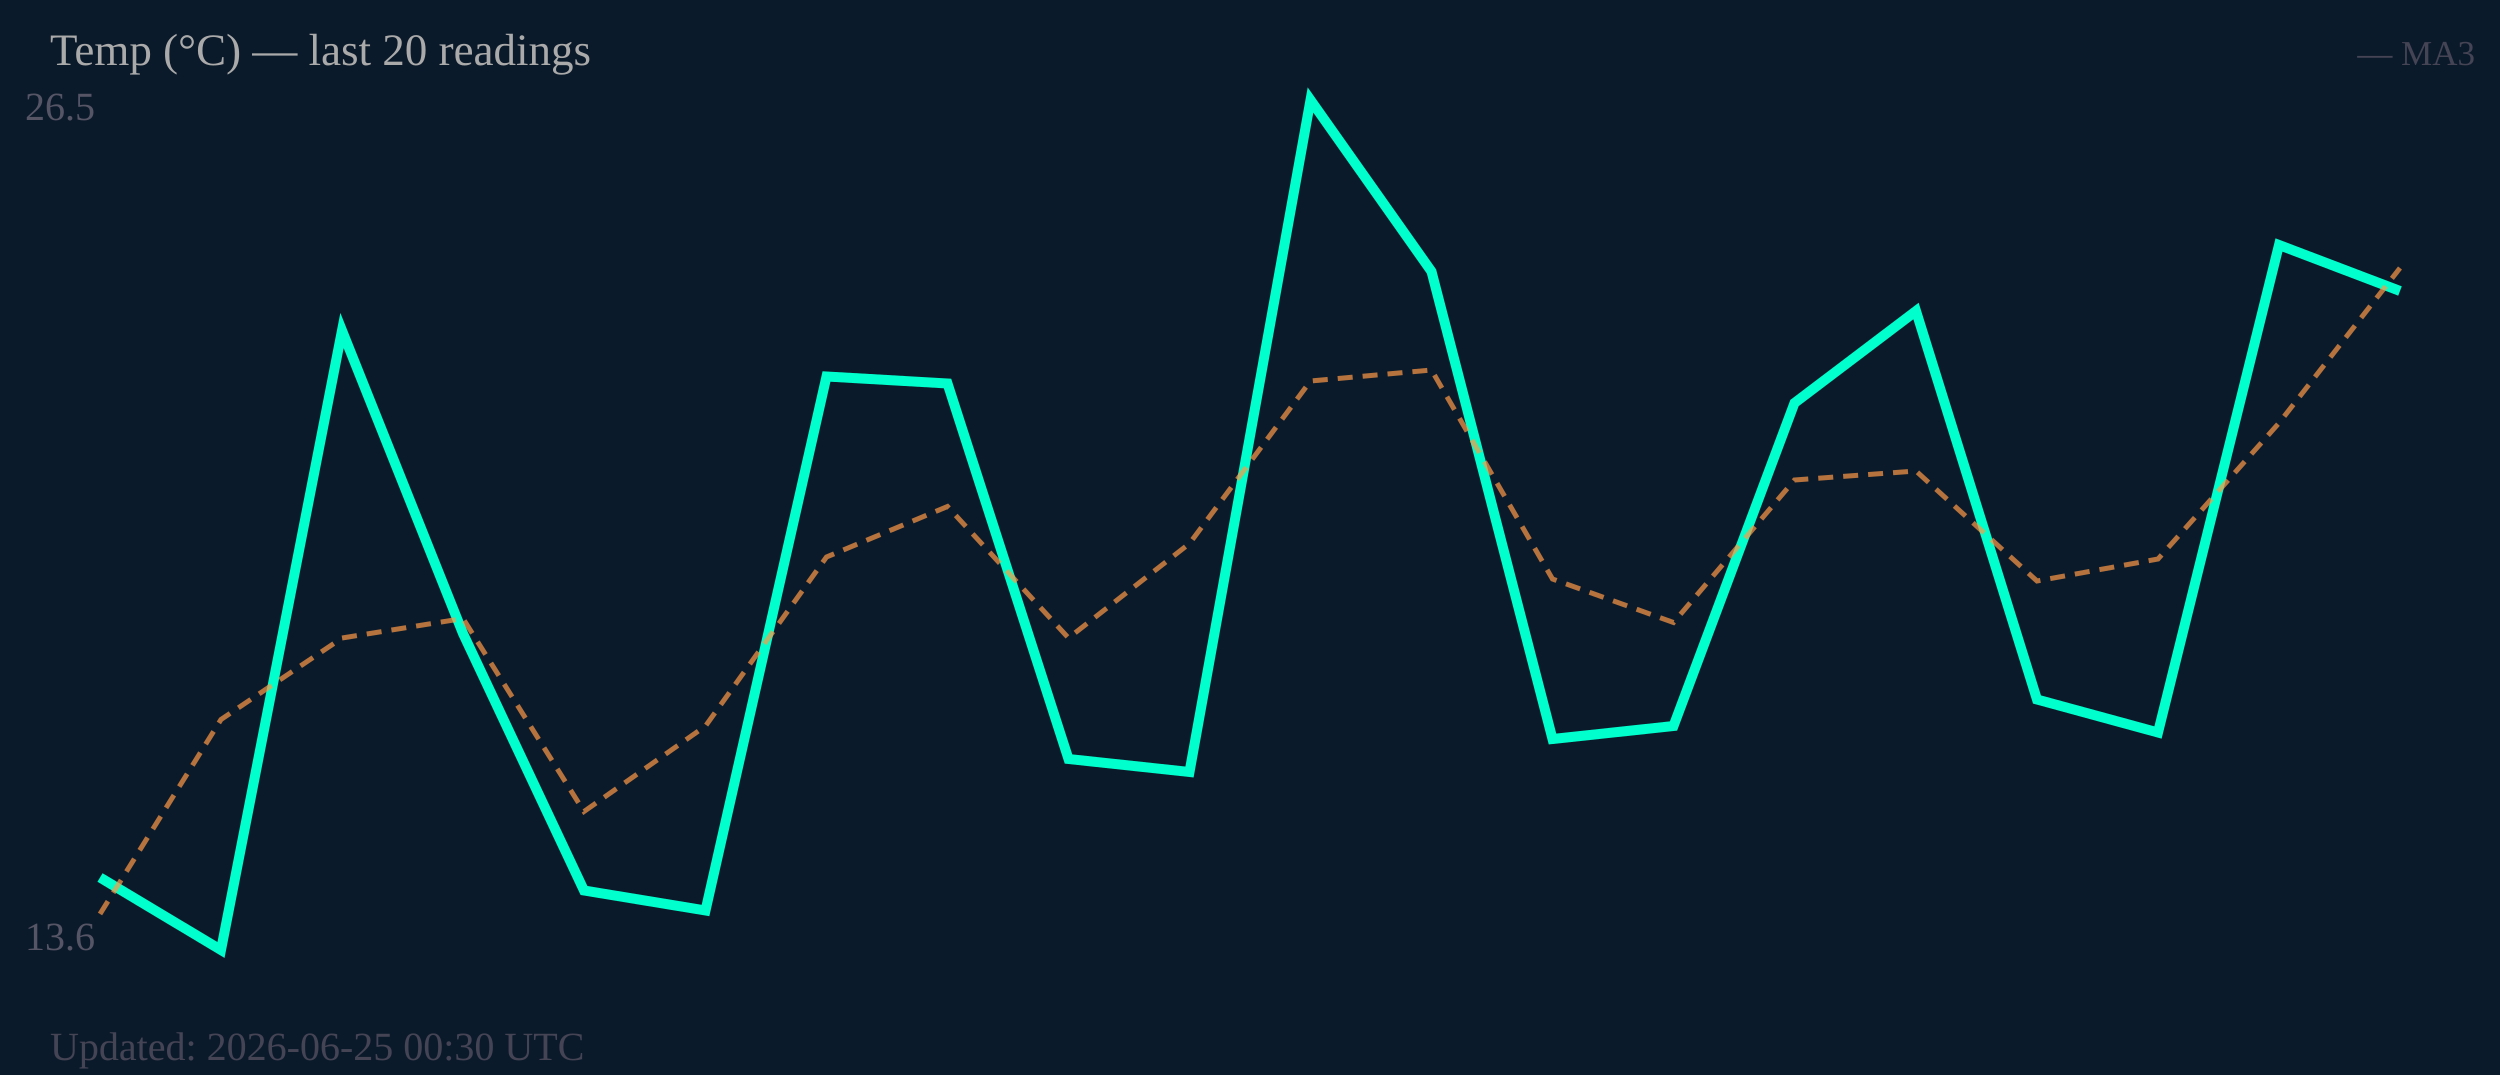
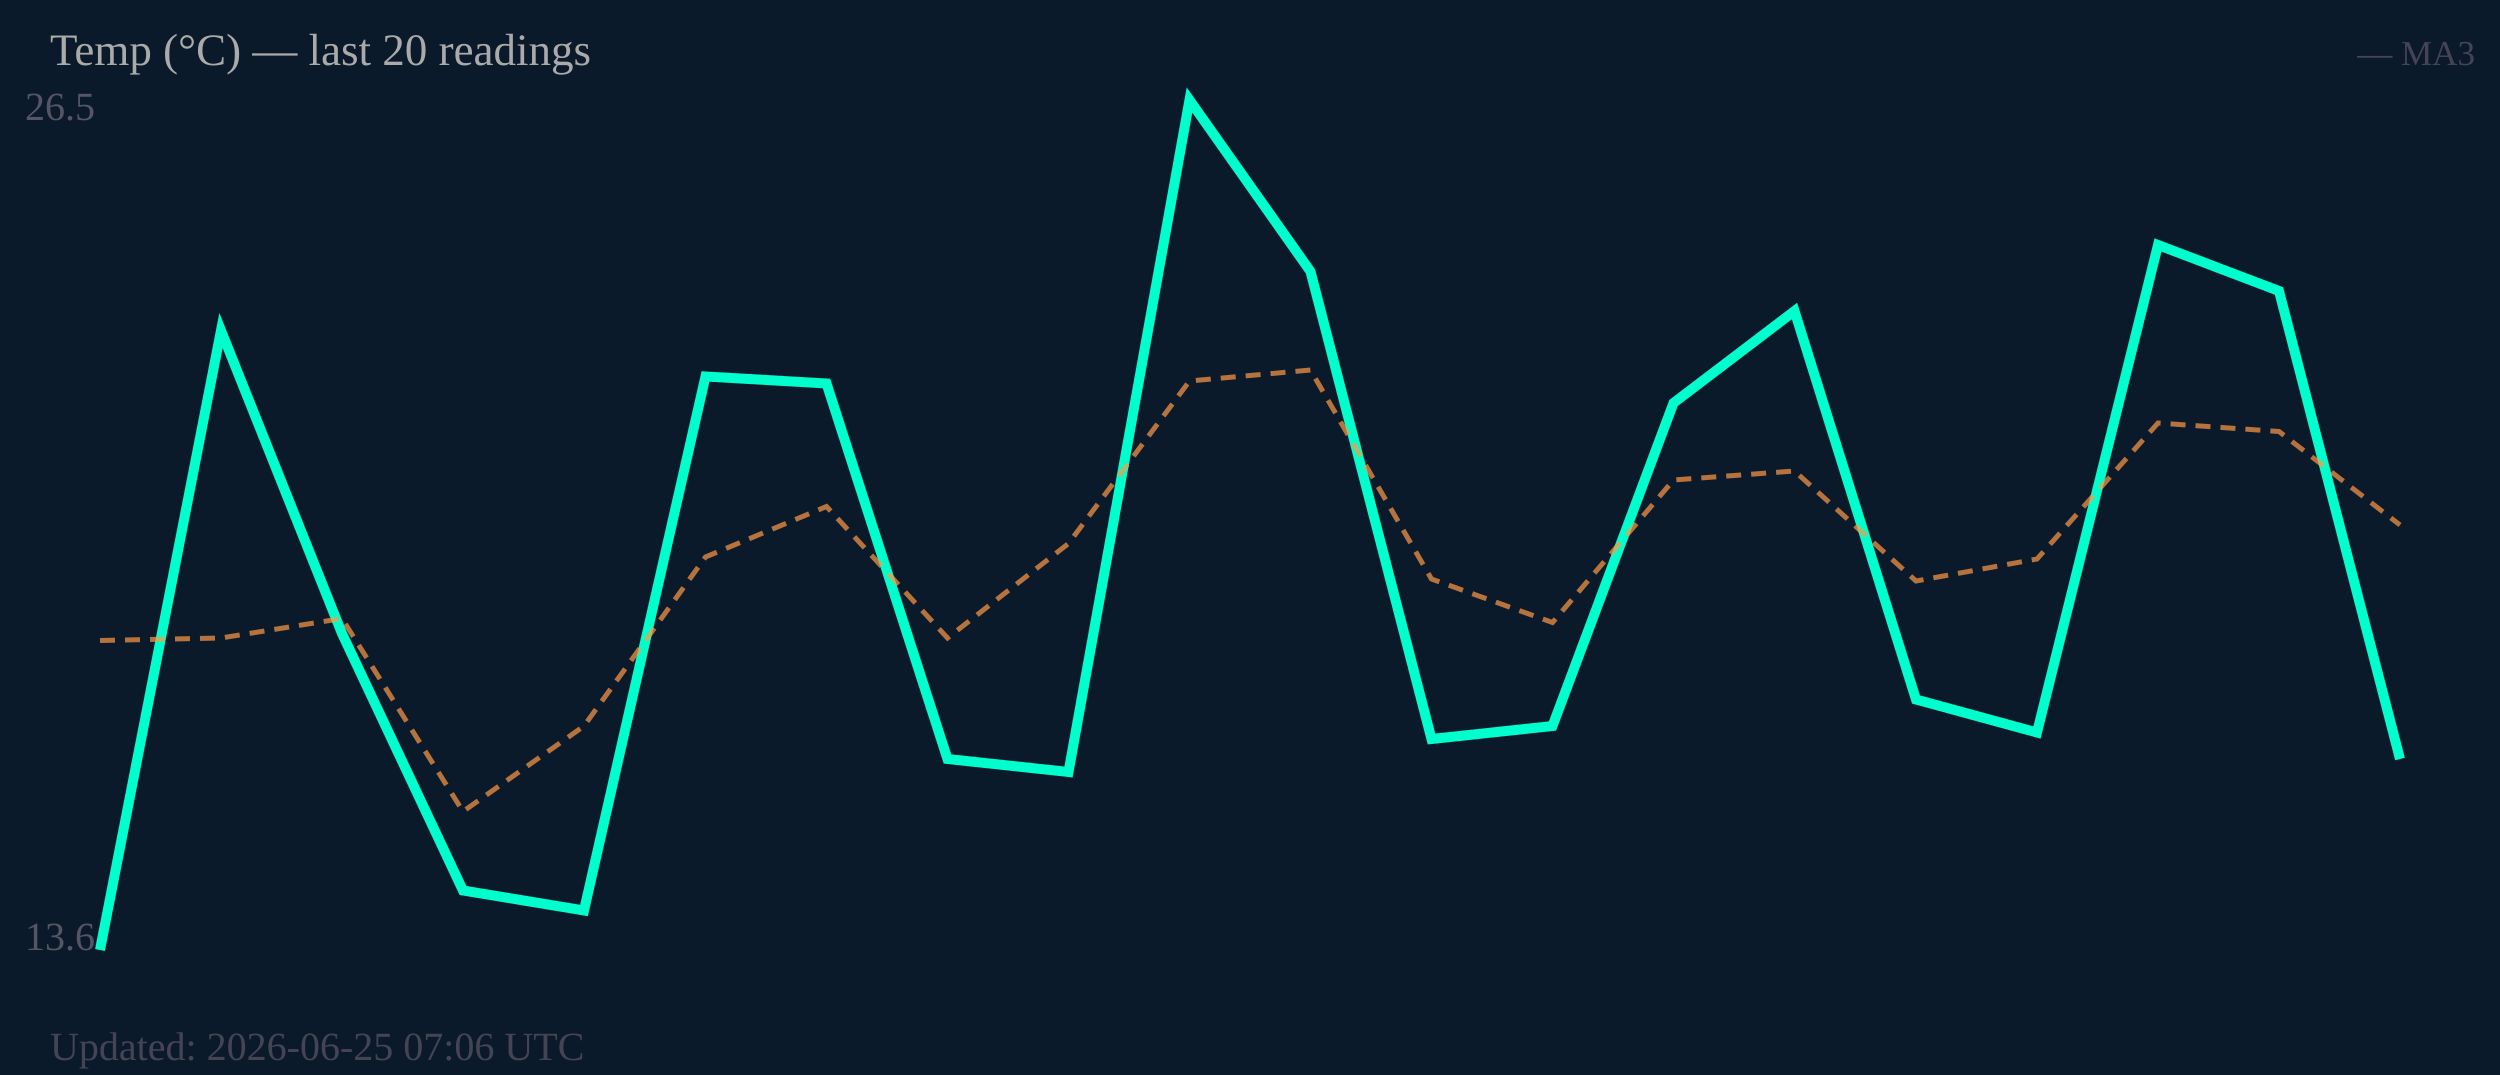
<svg xmlns="http://www.w3.org/2000/svg" width="500" height="215" viewBox="0 0 500 215">
  <rect width="500" height="215" fill="#0b1a2a" />
  <text x="5" y="24" font-size="8" fill="#556">26.5</text>
  <text x="5" y="190" font-size="8" fill="#556">13.6</text>
-   <polyline fill="none" stroke="#00ffcc" stroke-width="2" points="20.0,175.5 44.2,190.0 68.4,66.1 92.6,126.7 116.8,178.1 141.1,182.1 165.3,75.3 189.5,76.7 213.7,151.8 237.9,154.4 262.1,20.0 286.3,54.3 310.5,147.8 334.7,145.2 358.9,80.6 383.2,62.2 407.4,139.9 431.6,146.5 455.8,49.0 480.0,58.2" />
-   <polyline fill="none" stroke="#ff9944" stroke-width="1" stroke-dasharray="3,2" opacity="0.7" points="20.0,182.8 44.2,143.9 68.4,127.6 92.6,123.7 116.8,162.3 141.1,145.2 165.3,111.4 189.5,101.3 213.7,127.6 237.9,108.7 262.1,76.2 286.3,74.0 310.5,115.8 334.7,124.5 358.9,96.0 383.2,94.2 407.4,116.2 431.6,111.8 455.8,84.6 480.0,53.6" />
+   <polyline fill="none" stroke="#00ffcc" stroke-width="2" points="20.0,190.0 44.2,66.1 68.4,126.7 92.6,178.1 116.8,182.1 141.1,75.3 165.3,76.7 189.5,151.8 213.7,154.4 237.9,20.0 262.1,54.3 286.3,147.8 310.5,145.2 334.7,80.6 358.9,62.2 383.2,139.9 407.4,146.5 431.6,49.0 455.8,58.2 480.0,151.8" />
+   <polyline fill="none" stroke="#ff9944" stroke-width="1" stroke-dasharray="3,2" opacity="0.7" points="20.0,128.1 44.2,127.6 68.4,123.7 92.6,162.3 116.8,145.2 141.1,111.4 165.3,101.3 189.5,127.6 213.7,108.7 237.9,76.2 262.1,74.0 286.3,115.8 310.5,124.5 334.7,96.0 358.9,94.2 383.2,116.2 407.4,111.8 431.6,84.6 455.8,86.3 480.0,105.0" />
  <text x="10" y="13" font-size="9" fill="#aaa">Temp (°C) — last 20 readings</text>
  <text x="495" y="13" font-size="7" fill="#445" text-anchor="end">— MA3</text>
-   <text x="10" y="212" font-size="8" fill="#445">Updated: 2026-06-25 00:30 UTC</text>
+   <text x="10" y="212" font-size="8" fill="#445">Updated: 2026-06-25 07:06 UTC</text>
</svg>
